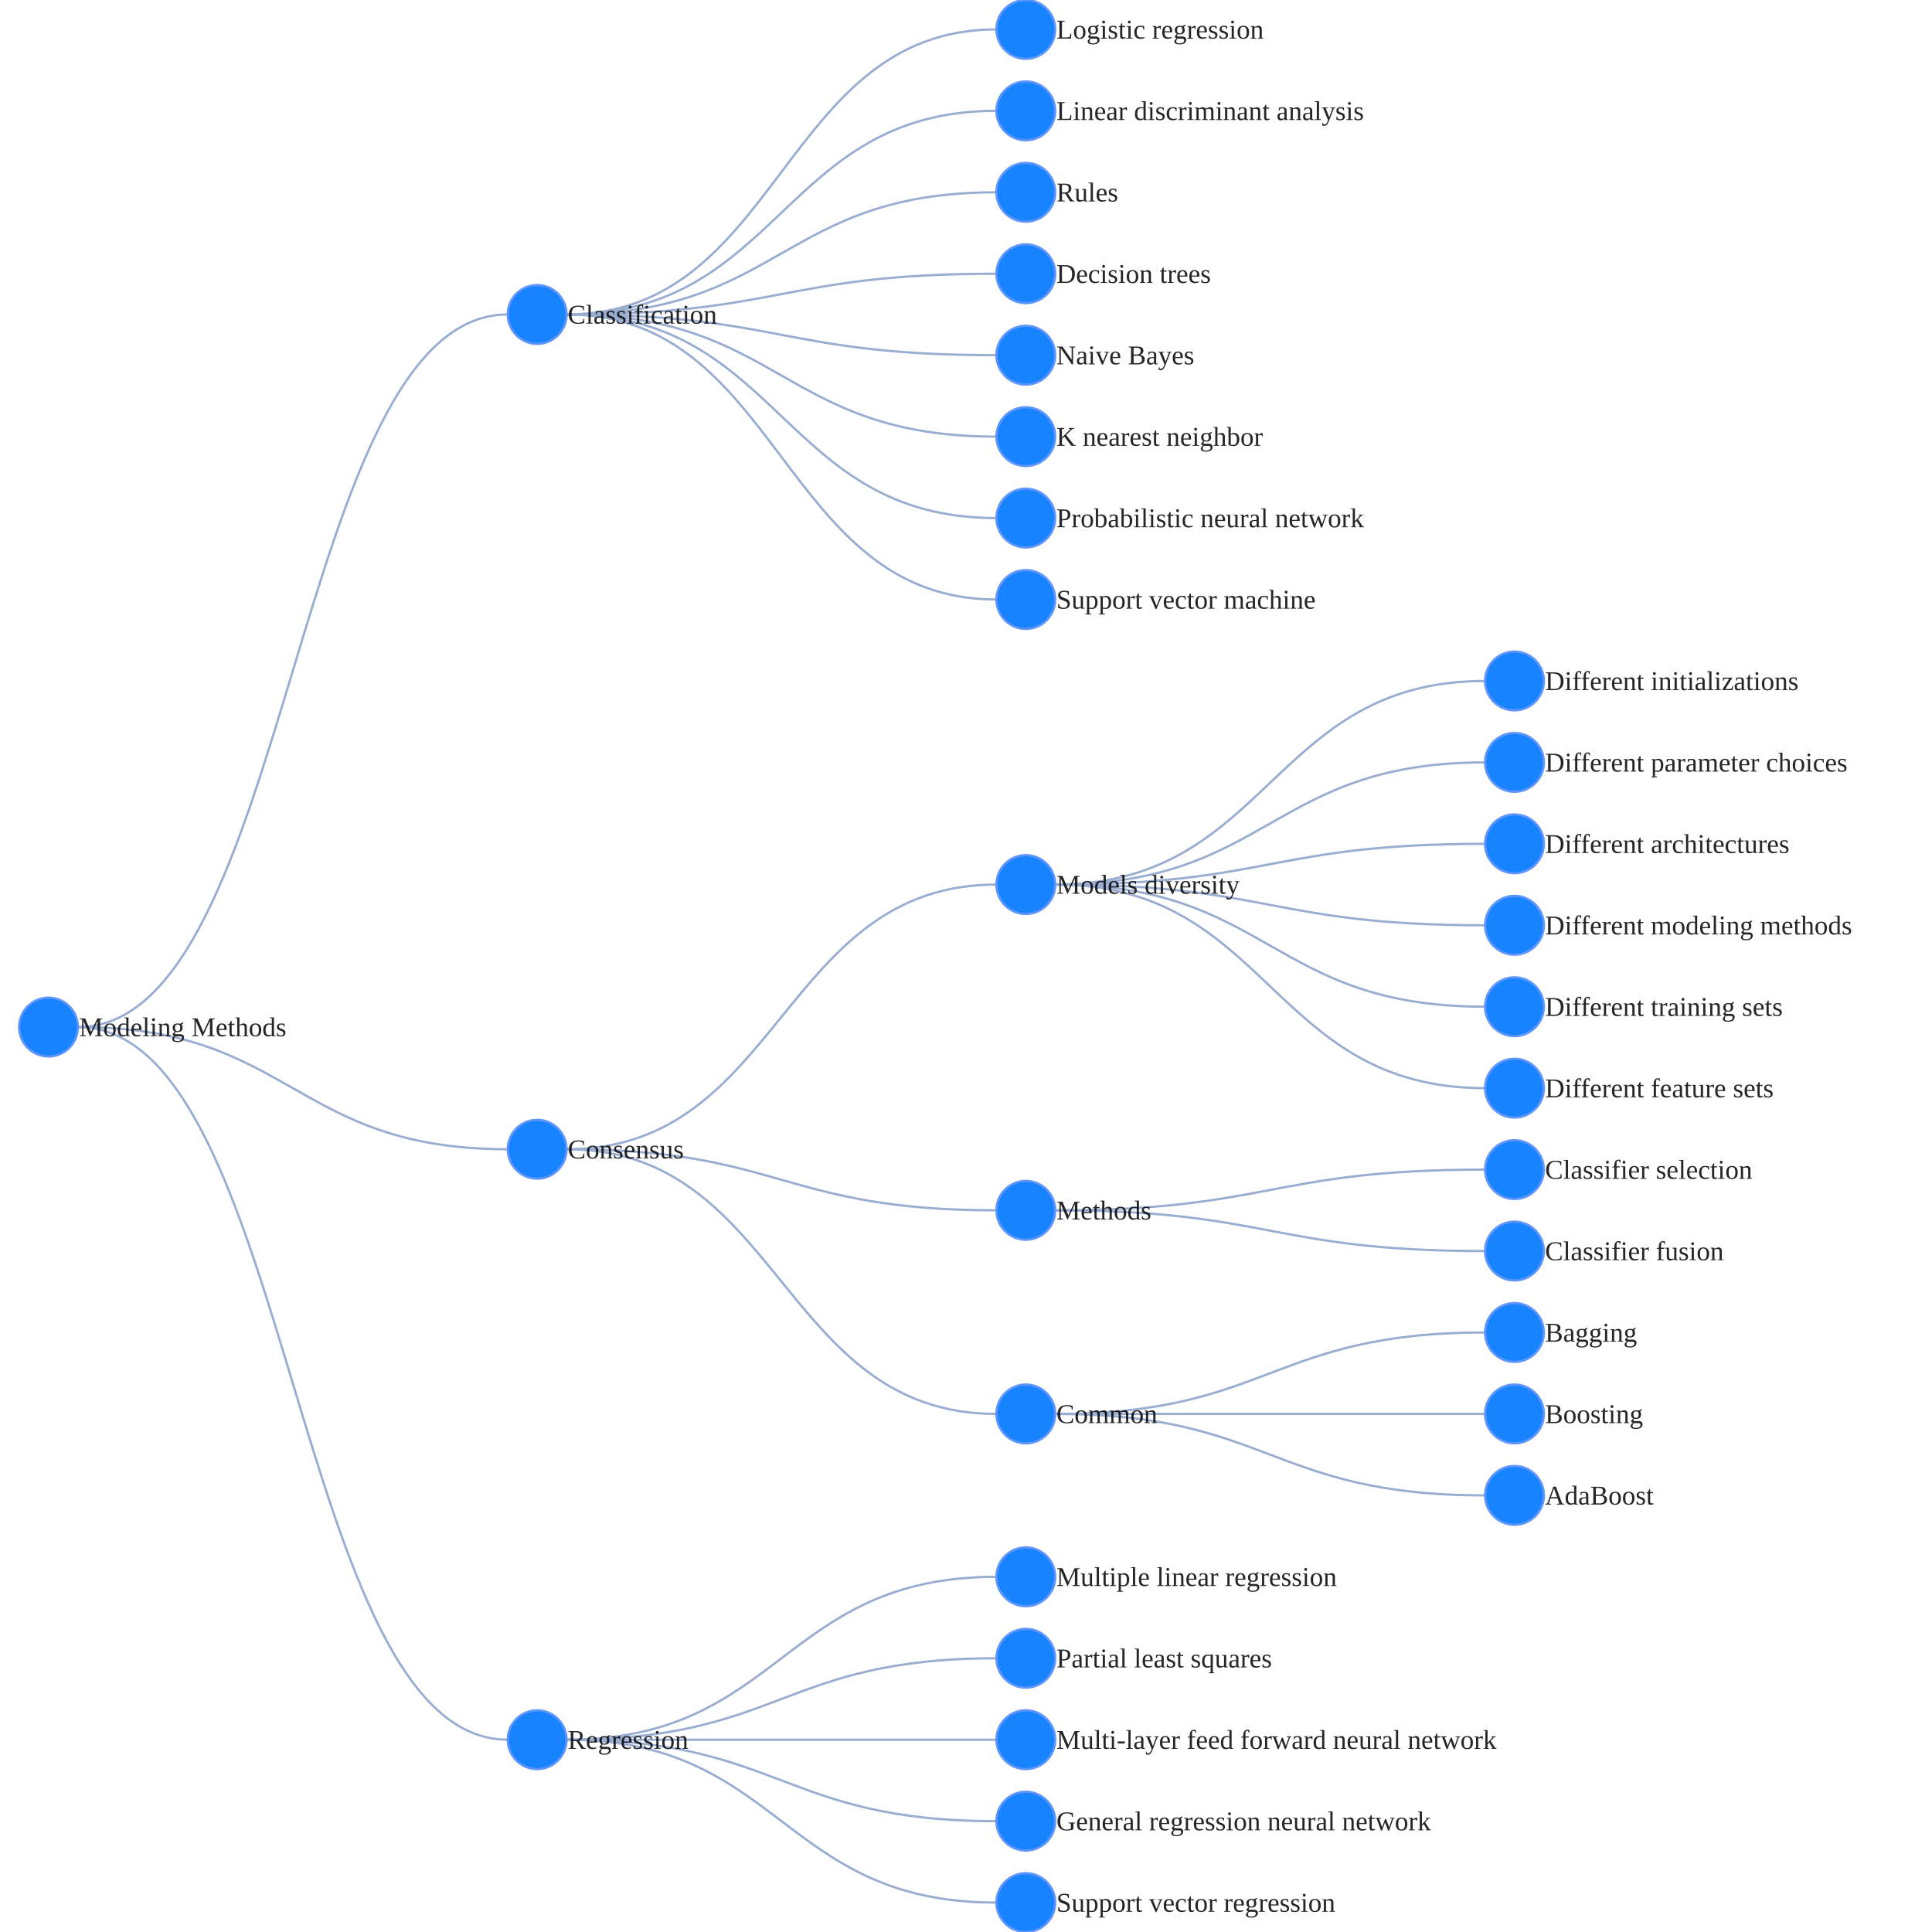
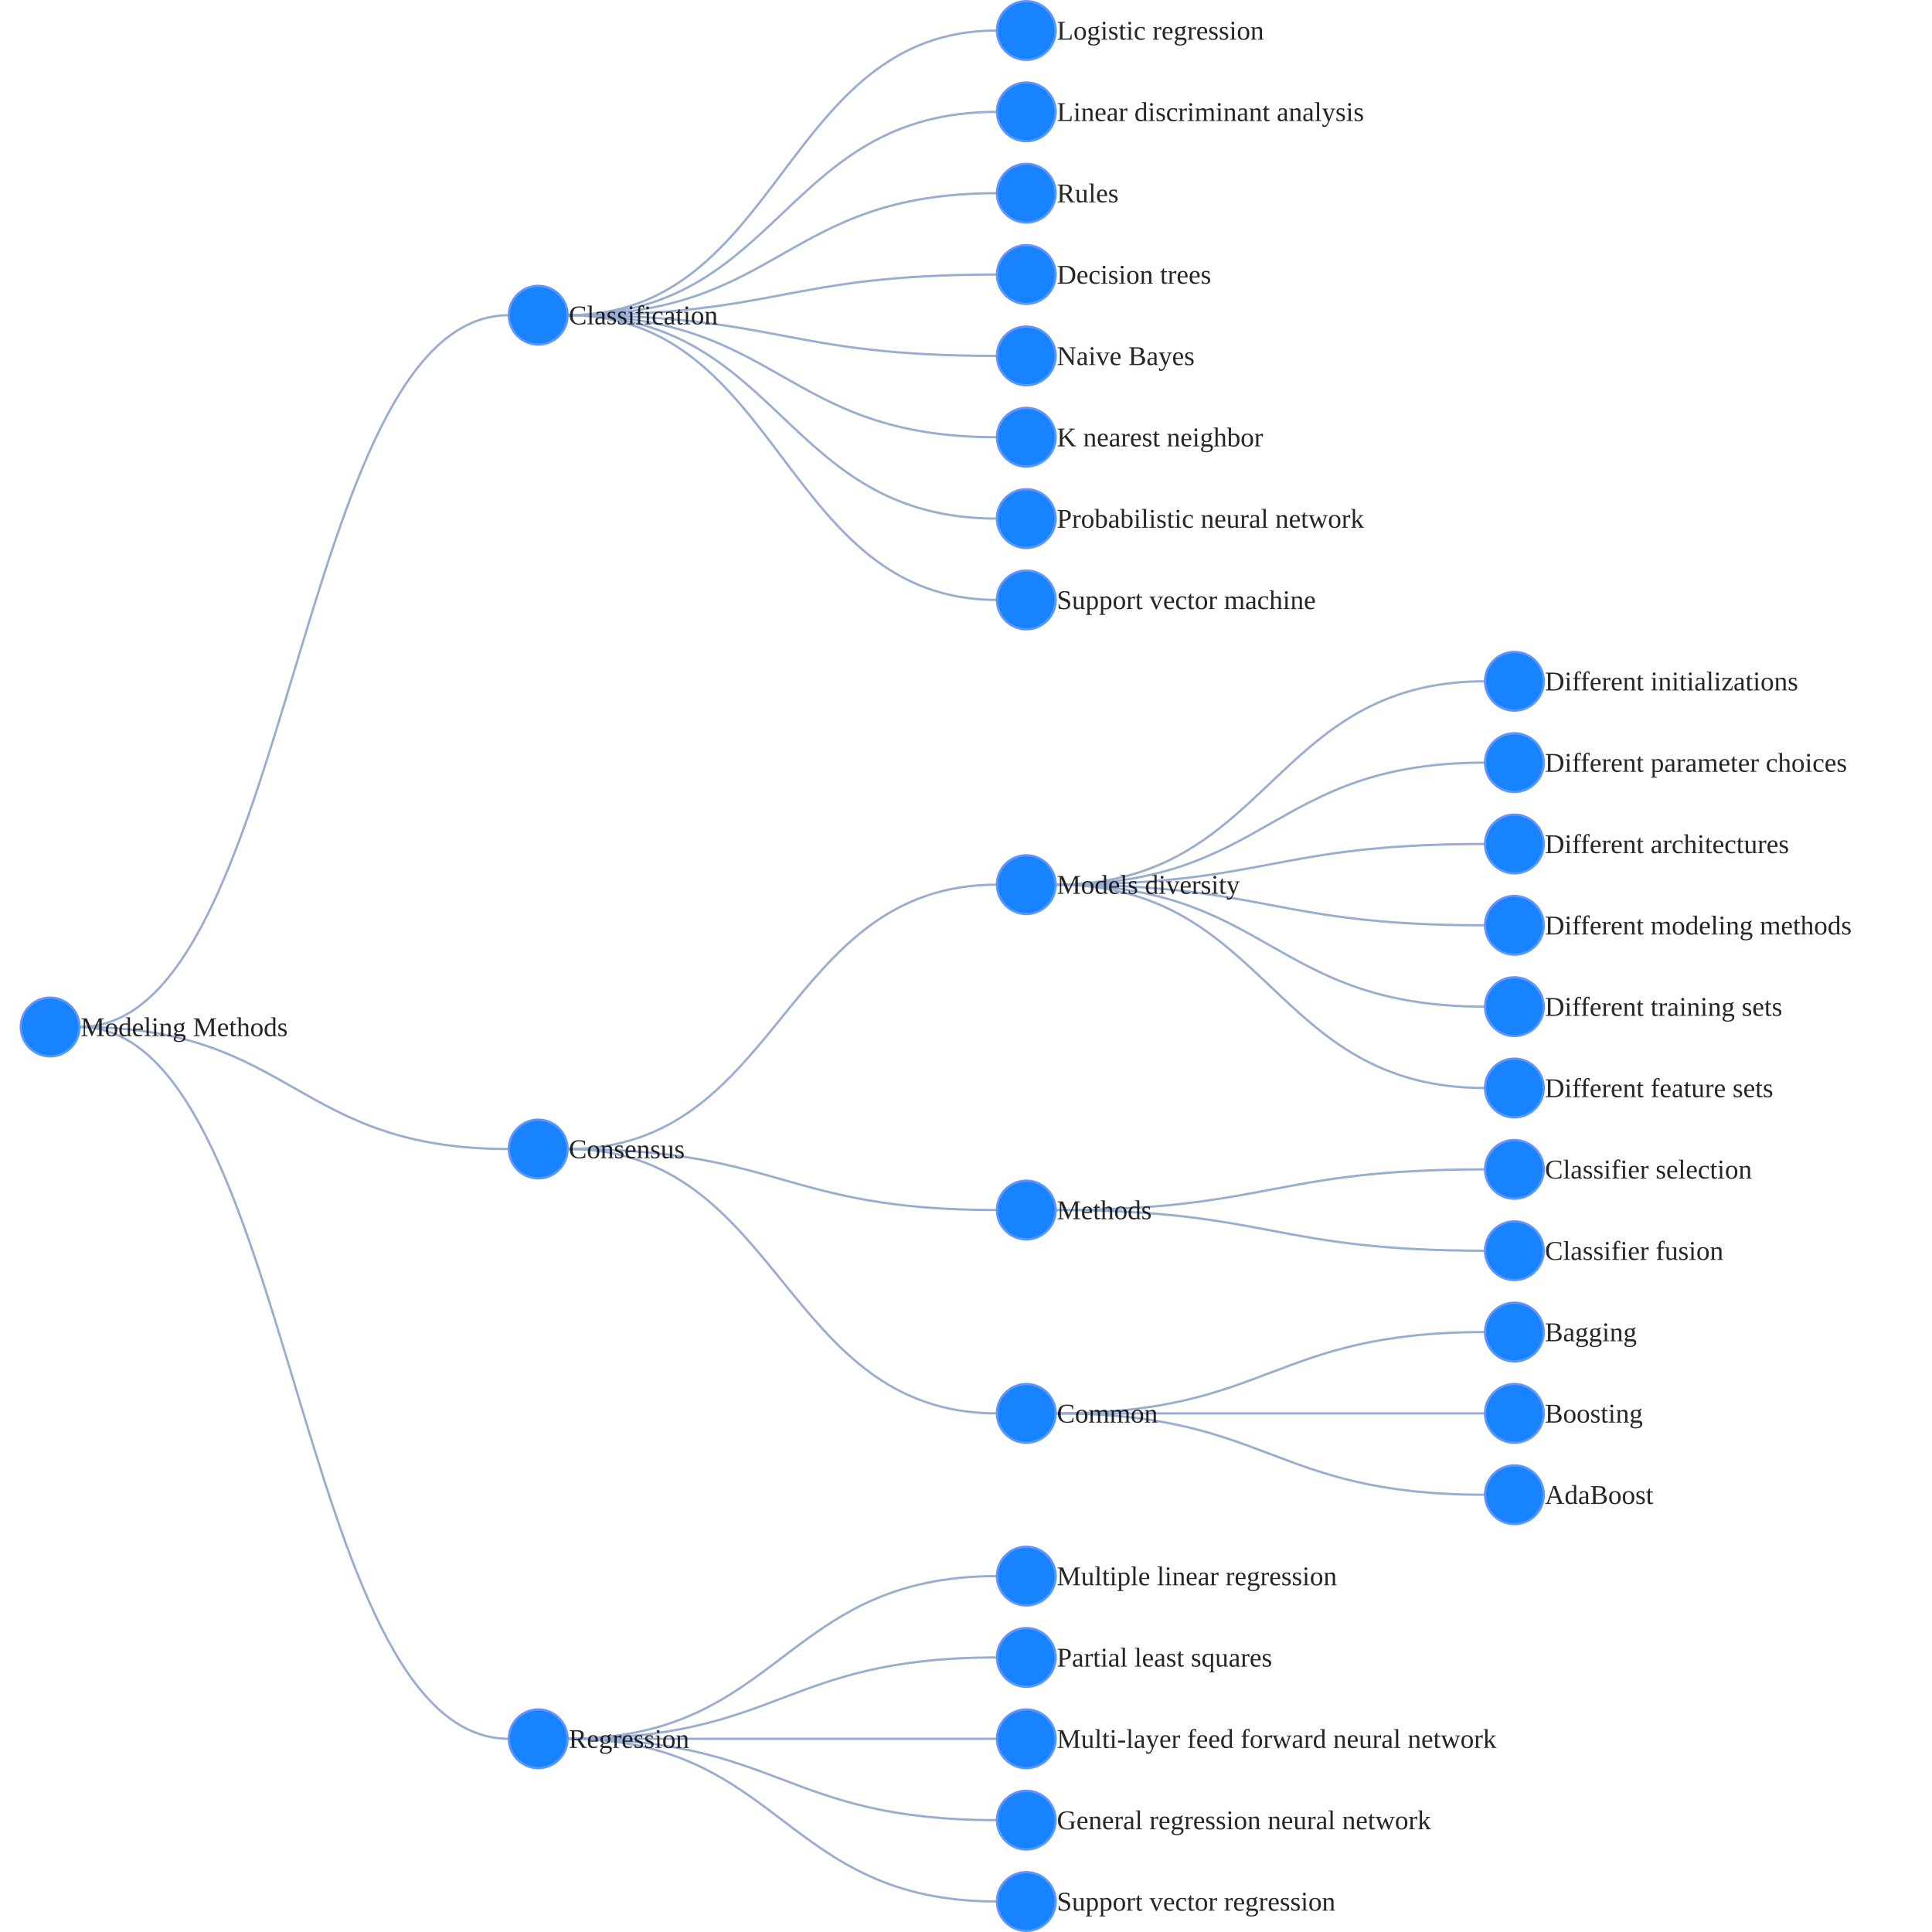
<svg xmlns="http://www.w3.org/2000/svg" width="500" height="500" style="background: transparent; position: absolute; outline: none;" color-interpolation-filters="sRGB" tabindex="1">
  <defs />
-   <g transform="matrix(0.58548,0,0,0.58548,134.3325,282.2014)">
+   <g transform="matrix(0.584795,0,0,0.584795,134.614,282.1637)">
    <g fill="none" transform="matrix(1,0,0,1,0,0)">
      <g fill="none" transform="matrix(1,0,0,1,0,0)" />
      <g fill="none" transform="matrix(1,0,0,1,0,0)">
        <g fill="none" marker-start="false" marker-end="false" transform="matrix(1,0,0,1,0,0)">
          <g fill="none" marker-start="false" marker-end="false" stroke="transparent" stroke-width="3" />
          <g transform="matrix(1,0,0,1,-195,-343)">
            <path fill="none" d="M 0,315 C 95 315,95 0,190 0" stroke-width="1" stroke="rgba(153,173,209,1)" />
            <path fill="none" d="M 0,0 C 0 0,0 0,0 0" stroke-width="3" stroke="transparent" />
          </g>
        </g>
        <g fill="none" marker-start="false" marker-end="false" transform="matrix(1,0,0,1,0,0)">
          <g fill="none" marker-start="false" marker-end="false" stroke="transparent" stroke-width="3" />
          <g transform="matrix(1,0,0,1,-195,-28)">
            <path fill="none" d="M 0,0 C 95 0,95 54,190 54" stroke-width="1" stroke="rgba(153,173,209,1)" />
            <path fill="none" d="M 0,0 C 0 0,0 0,0 0" stroke-width="3" stroke="transparent" />
          </g>
        </g>
        <g fill="none" marker-start="false" marker-end="false" transform="matrix(1,0,0,1,0,0)">
          <g fill="none" marker-start="false" marker-end="false" stroke="transparent" stroke-width="3" />
          <g transform="matrix(1,0,0,1,-195,-28)">
            <path fill="none" d="M 0,0 C 95 0,95 315,190 315" stroke-width="1" stroke="rgba(153,173,209,1)" />
            <path fill="none" d="M 0,0 C 0 0,0 0,0 0" stroke-width="3" stroke="transparent" />
          </g>
        </g>
        <g fill="none" marker-start="false" marker-end="false" transform="matrix(1,0,0,1,0,0)">
          <g fill="none" marker-start="false" marker-end="false" stroke="transparent" stroke-width="3" />
          <g transform="matrix(1,0,0,1,21,-469)">
            <path fill="none" d="M 0,126 C 95 126,95 0,190 0" stroke-width="1" stroke="rgba(153,173,209,1)" />
            <path fill="none" d="M 0,0 C 0 0,0 0,0 0" stroke-width="3" stroke="transparent" />
          </g>
        </g>
        <g fill="none" marker-start="false" marker-end="false" transform="matrix(1,0,0,1,0,0)">
          <g fill="none" marker-start="false" marker-end="false" stroke="transparent" stroke-width="3" />
          <g transform="matrix(1,0,0,1,21,-433)">
            <path fill="none" d="M 0,90 C 95 90,95 0,190 0" stroke-width="1" stroke="rgba(153,173,209,1)" />
            <path fill="none" d="M 0,0 C 0 0,0 0,0 0" stroke-width="3" stroke="transparent" />
          </g>
        </g>
        <g fill="none" marker-start="false" marker-end="false" transform="matrix(1,0,0,1,0,0)">
          <g fill="none" marker-start="false" marker-end="false" stroke="transparent" stroke-width="3" />
          <g transform="matrix(1,0,0,1,21,-397)">
            <path fill="none" d="M 0,54 C 95 54,95 0,190 0" stroke-width="1" stroke="rgba(153,173,209,1)" />
            <path fill="none" d="M 0,0 C 0 0,0 0,0 0" stroke-width="3" stroke="transparent" />
          </g>
        </g>
        <g fill="none" marker-start="false" marker-end="false" transform="matrix(1,0,0,1,0,0)">
          <g fill="none" marker-start="false" marker-end="false" stroke="transparent" stroke-width="3" />
          <g transform="matrix(1,0,0,1,21,-361)">
            <path fill="none" d="M 0,18 C 95 18,95 0,190 0" stroke-width="1" stroke="rgba(153,173,209,1)" />
            <path fill="none" d="M 0,0 C 0 0,0 0,0 0" stroke-width="3" stroke="transparent" />
          </g>
        </g>
        <g fill="none" marker-start="false" marker-end="false" transform="matrix(1,0,0,1,0,0)">
          <g fill="none" marker-start="false" marker-end="false" stroke="transparent" stroke-width="3" />
          <g transform="matrix(1,0,0,1,21,-343)">
            <path fill="none" d="M 0,0 C 95 0,95 18,190 18" stroke-width="1" stroke="rgba(153,173,209,1)" />
            <path fill="none" d="M 0,0 C 0 0,0 0,0 0" stroke-width="3" stroke="transparent" />
          </g>
        </g>
        <g fill="none" marker-start="false" marker-end="false" transform="matrix(1,0,0,1,0,0)">
          <g fill="none" marker-start="false" marker-end="false" stroke="transparent" stroke-width="3" />
          <g transform="matrix(1,0,0,1,21,-343)">
            <path fill="none" d="M 0,0 C 95 0,95 54,190 54" stroke-width="1" stroke="rgba(153,173,209,1)" />
            <path fill="none" d="M 0,0 C 0 0,0 0,0 0" stroke-width="3" stroke="transparent" />
          </g>
        </g>
        <g fill="none" marker-start="false" marker-end="false" transform="matrix(1,0,0,1,0,0)">
          <g fill="none" marker-start="false" marker-end="false" stroke="transparent" stroke-width="3" />
          <g transform="matrix(1,0,0,1,21,-343)">
            <path fill="none" d="M 0,0 C 95 0,95 90,190 90" stroke-width="1" stroke="rgba(153,173,209,1)" />
            <path fill="none" d="M 0,0 C 0 0,0 0,0 0" stroke-width="3" stroke="transparent" />
          </g>
        </g>
        <g fill="none" marker-start="false" marker-end="false" transform="matrix(1,0,0,1,0,0)">
          <g fill="none" marker-start="false" marker-end="false" stroke="transparent" stroke-width="3" />
          <g transform="matrix(1,0,0,1,21,-343)">
            <path fill="none" d="M 0,0 C 95 0,95 126,190 126" stroke-width="1" stroke="rgba(153,173,209,1)" />
            <path fill="none" d="M 0,0 C 0 0,0 0,0 0" stroke-width="3" stroke="transparent" />
          </g>
        </g>
        <g fill="none" marker-start="false" marker-end="false" transform="matrix(1,0,0,1,0,0)">
          <g fill="none" marker-start="false" marker-end="false" stroke="transparent" stroke-width="3" />
          <g transform="matrix(1,0,0,1,21,-91)">
            <path fill="none" d="M 0,117 C 95 117,95 0,190 0" stroke-width="1" stroke="rgba(153,173,209,1)" />
            <path fill="none" d="M 0,0 C 0 0,0 0,0 0" stroke-width="3" stroke="transparent" />
          </g>
        </g>
        <g fill="none" marker-start="false" marker-end="false" transform="matrix(1,0,0,1,0,0)">
          <g fill="none" marker-start="false" marker-end="false" stroke="transparent" stroke-width="3" />
          <g transform="matrix(1,0,0,1,21,26)">
            <path fill="none" d="M 0,0 C 95 0,95 27,190 27" stroke-width="1" stroke="rgba(153,173,209,1)" />
            <path fill="none" d="M 0,0 C 0 0,0 0,0 0" stroke-width="3" stroke="transparent" />
          </g>
        </g>
        <g fill="none" marker-start="false" marker-end="false" transform="matrix(1,0,0,1,0,0)">
          <g fill="none" marker-start="false" marker-end="false" stroke="transparent" stroke-width="3" />
          <g transform="matrix(1,0,0,1,21,26)">
            <path fill="none" d="M 0,0 C 95 0,95 117,190 117" stroke-width="1" stroke="rgba(153,173,209,1)" />
            <path fill="none" d="M 0,0 C 0 0,0 0,0 0" stroke-width="3" stroke="transparent" />
          </g>
        </g>
        <g fill="none" marker-start="false" marker-end="false" transform="matrix(1,0,0,1,0,0)">
          <g fill="none" marker-start="false" marker-end="false" stroke="transparent" stroke-width="3" />
          <g transform="matrix(1,0,0,1,237,-181)">
            <path fill="none" d="M 0,90 C 95 90,95 0,190 0" stroke-width="1" stroke="rgba(153,173,209,1)" />
            <path fill="none" d="M 0,0 C 0 0,0 0,0 0" stroke-width="3" stroke="transparent" />
          </g>
        </g>
        <g fill="none" marker-start="false" marker-end="false" transform="matrix(1,0,0,1,0,0)">
          <g fill="none" marker-start="false" marker-end="false" stroke="transparent" stroke-width="3" />
          <g transform="matrix(1,0,0,1,237,-145)">
            <path fill="none" d="M 0,54 C 95 54,95 0,190 0" stroke-width="1" stroke="rgba(153,173,209,1)" />
            <path fill="none" d="M 0,0 C 0 0,0 0,0 0" stroke-width="3" stroke="transparent" />
          </g>
        </g>
        <g fill="none" marker-start="false" marker-end="false" transform="matrix(1,0,0,1,0,0)">
          <g fill="none" marker-start="false" marker-end="false" stroke="transparent" stroke-width="3" />
          <g transform="matrix(1,0,0,1,237,-109)">
            <path fill="none" d="M 0,18 C 95 18,95 0,190 0" stroke-width="1" stroke="rgba(153,173,209,1)" />
            <path fill="none" d="M 0,0 C 0 0,0 0,0 0" stroke-width="3" stroke="transparent" />
          </g>
        </g>
        <g fill="none" marker-start="false" marker-end="false" transform="matrix(1,0,0,1,0,0)">
          <g fill="none" marker-start="false" marker-end="false" stroke="transparent" stroke-width="3" />
          <g transform="matrix(1,0,0,1,237,-91)">
            <path fill="none" d="M 0,0 C 95 0,95 18,190 18" stroke-width="1" stroke="rgba(153,173,209,1)" />
            <path fill="none" d="M 0,0 C 0 0,0 0,0 0" stroke-width="3" stroke="transparent" />
          </g>
        </g>
        <g fill="none" marker-start="false" marker-end="false" transform="matrix(1,0,0,1,0,0)">
          <g fill="none" marker-start="false" marker-end="false" stroke="transparent" stroke-width="3" />
          <g transform="matrix(1,0,0,1,237,-91)">
            <path fill="none" d="M 0,0 C 95 0,95 54,190 54" stroke-width="1" stroke="rgba(153,173,209,1)" />
            <path fill="none" d="M 0,0 C 0 0,0 0,0 0" stroke-width="3" stroke="transparent" />
          </g>
        </g>
        <g fill="none" marker-start="false" marker-end="false" transform="matrix(1,0,0,1,0,0)">
          <g fill="none" marker-start="false" marker-end="false" stroke="transparent" stroke-width="3" />
          <g transform="matrix(1,0,0,1,237,-91)">
            <path fill="none" d="M 0,0 C 95 0,95 90,190 90" stroke-width="1" stroke="rgba(153,173,209,1)" />
            <path fill="none" d="M 0,0 C 0 0,0 0,0 0" stroke-width="3" stroke="transparent" />
          </g>
        </g>
        <g fill="none" marker-start="false" marker-end="false" transform="matrix(1,0,0,1,0,0)">
          <g fill="none" marker-start="false" marker-end="false" stroke="transparent" stroke-width="3" />
          <g transform="matrix(1,0,0,1,237,35)">
            <path fill="none" d="M 0,18 C 95 18,95 0,190 0" stroke-width="1" stroke="rgba(153,173,209,1)" />
            <path fill="none" d="M 0,0 C 0 0,0 0,0 0" stroke-width="3" stroke="transparent" />
          </g>
        </g>
        <g fill="none" marker-start="false" marker-end="false" transform="matrix(1,0,0,1,0,0)">
          <g fill="none" marker-start="false" marker-end="false" stroke="transparent" stroke-width="3" />
          <g transform="matrix(1,0,0,1,237,53)">
            <path fill="none" d="M 0,0 C 95 0,95 18,190 18" stroke-width="1" stroke="rgba(153,173,209,1)" />
            <path fill="none" d="M 0,0 C 0 0,0 0,0 0" stroke-width="3" stroke="transparent" />
          </g>
        </g>
        <g fill="none" marker-start="false" marker-end="false" transform="matrix(1,0,0,1,0,0)">
          <g fill="none" marker-start="false" marker-end="false" stroke="transparent" stroke-width="3" />
          <g transform="matrix(1,0,0,1,237,107)">
            <path fill="none" d="M 0,36 C 95 36,95 0,190 0" stroke-width="1" stroke="rgba(153,173,209,1)" />
            <path fill="none" d="M 0,0 C 0 0,0 0,0 0" stroke-width="3" stroke="transparent" />
          </g>
        </g>
        <g fill="none" marker-start="false" marker-end="false" transform="matrix(1,0,0,1,0,0)">
          <g fill="none" marker-start="false" marker-end="false" stroke="transparent" stroke-width="3" />
          <g transform="matrix(1,0,0,1,237,143)">
            <path fill="none" d="M 0,0 C 95 0,95 0,190 0" stroke-width="1" stroke="rgba(153,173,209,1)" />
            <path fill="none" d="M 0,0 C 0 0,0 0,0 0" stroke-width="3" stroke="transparent" />
          </g>
        </g>
        <g fill="none" marker-start="false" marker-end="false" transform="matrix(1,0,0,1,0,0)">
          <g fill="none" marker-start="false" marker-end="false" stroke="transparent" stroke-width="3" />
          <g transform="matrix(1,0,0,1,237,143)">
            <path fill="none" d="M 0,0 C 95 0,95 36,190 36" stroke-width="1" stroke="rgba(153,173,209,1)" />
            <path fill="none" d="M 0,0 C 0 0,0 0,0 0" stroke-width="3" stroke="transparent" />
          </g>
        </g>
        <g fill="none" marker-start="false" marker-end="false" transform="matrix(1,0,0,1,0,0)">
          <g fill="none" marker-start="false" marker-end="false" stroke="transparent" stroke-width="3" />
          <g transform="matrix(1,0,0,1,21,215)">
            <path fill="none" d="M 0,72 C 95 72,95 0,190 0" stroke-width="1" stroke="rgba(153,173,209,1)" />
            <path fill="none" d="M 0,0 C 0 0,0 0,0 0" stroke-width="3" stroke="transparent" />
          </g>
        </g>
        <g fill="none" marker-start="false" marker-end="false" transform="matrix(1,0,0,1,0,0)">
          <g fill="none" marker-start="false" marker-end="false" stroke="transparent" stroke-width="3" />
          <g transform="matrix(1,0,0,1,21,251)">
            <path fill="none" d="M 0,36 C 95 36,95 0,190 0" stroke-width="1" stroke="rgba(153,173,209,1)" />
            <path fill="none" d="M 0,0 C 0 0,0 0,0 0" stroke-width="3" stroke="transparent" />
          </g>
        </g>
        <g fill="none" marker-start="false" marker-end="false" transform="matrix(1,0,0,1,0,0)">
          <g fill="none" marker-start="false" marker-end="false" stroke="transparent" stroke-width="3" />
          <g transform="matrix(1,0,0,1,21,287)">
            <path fill="none" d="M 0,0 C 95 0,95 0,190 0" stroke-width="1" stroke="rgba(153,173,209,1)" />
            <path fill="none" d="M 0,0 C 0 0,0 0,0 0" stroke-width="3" stroke="transparent" />
          </g>
        </g>
        <g fill="none" marker-start="false" marker-end="false" transform="matrix(1,0,0,1,0,0)">
          <g fill="none" marker-start="false" marker-end="false" stroke="transparent" stroke-width="3" />
          <g transform="matrix(1,0,0,1,21,287)">
            <path fill="none" d="M 0,0 C 95 0,95 36,190 36" stroke-width="1" stroke="rgba(153,173,209,1)" />
            <path fill="none" d="M 0,0 C 0 0,0 0,0 0" stroke-width="3" stroke="transparent" />
          </g>
        </g>
        <g fill="none" marker-start="false" marker-end="false" transform="matrix(1,0,0,1,0,0)">
          <g fill="none" marker-start="false" marker-end="false" stroke="transparent" stroke-width="3" />
          <g transform="matrix(1,0,0,1,21,287)">
            <path fill="none" d="M 0,0 C 95 0,95 72,190 72" stroke-width="1" stroke="rgba(153,173,209,1)" />
            <path fill="none" d="M 0,0 C 0 0,0 0,0 0" stroke-width="3" stroke="transparent" />
          </g>
        </g>
      </g>
      <g fill="none" transform="matrix(1,0,0,1,0,0)">
        <g fill="none" transform="matrix(1,0,0,1,-208,-28)">
          <g transform="matrix(1,0,0,1,0,0)">
            <circle fill="rgba(23,131,255,1)" transform="translate(-13,-13)" cx="13" cy="13" stroke-width="1" stroke="rgba(95,149,255,1)" r="13" />
          </g>
          <g fill="none" transform="matrix(1,0,0,1,13,0)">
            <g transform="matrix(1,0,0,1,0,0)">
              <text fill="rgba(0,0,0,0.851)" dominant-baseline="central" paint-order="stroke" dx="0.5" font-size="12" text-anchor="left" font-weight="400">
                Modeling Methods
              </text>
            </g>
          </g>
        </g>
        <g fill="none" transform="matrix(1,0,0,1,8,-343)">
          <g transform="matrix(1,0,0,1,0,0)">
            <circle fill="rgba(23,131,255,1)" transform="translate(-13,-13)" cx="13" cy="13" stroke-width="1" stroke="rgba(95,149,255,1)" r="13" />
          </g>
          <g fill="none" transform="matrix(1,0,0,1,13,0)">
            <g transform="matrix(1,0,0,1,0,0)">
              <text fill="rgba(0,0,0,0.851)" dominant-baseline="central" paint-order="stroke" dx="0.5" font-size="12" text-anchor="left" font-weight="400">
                Classification
              </text>
            </g>
          </g>
        </g>
        <g fill="none" transform="matrix(1,0,0,1,224,-469)">
          <g transform="matrix(1,0,0,1,0,0)">
            <circle fill="rgba(23,131,255,1)" transform="translate(-13,-13)" cx="13" cy="13" stroke-width="1" stroke="rgba(95,149,255,1)" r="13" />
          </g>
          <g fill="none" transform="matrix(1,0,0,1,13,0)">
            <g transform="matrix(1,0,0,1,0,0)">
              <text fill="rgba(0,0,0,0.851)" dominant-baseline="central" paint-order="stroke" dx="0.5" font-size="12" text-anchor="left" font-weight="400">
                Logistic regression
              </text>
            </g>
          </g>
        </g>
        <g fill="none" transform="matrix(1,0,0,1,224,-433)">
          <g transform="matrix(1,0,0,1,0,0)">
            <circle fill="rgba(23,131,255,1)" transform="translate(-13,-13)" cx="13" cy="13" stroke-width="1" stroke="rgba(95,149,255,1)" r="13" />
          </g>
          <g fill="none" transform="matrix(1,0,0,1,13,0)">
            <g transform="matrix(1,0,0,1,0,0)">
              <text fill="rgba(0,0,0,0.851)" dominant-baseline="central" paint-order="stroke" dx="0.5" font-size="12" text-anchor="left" font-weight="400">
                Linear discriminant analysis
              </text>
            </g>
          </g>
        </g>
        <g fill="none" transform="matrix(1,0,0,1,224,-397)">
          <g transform="matrix(1,0,0,1,0,0)">
            <circle fill="rgba(23,131,255,1)" transform="translate(-13,-13)" cx="13" cy="13" stroke-width="1" stroke="rgba(95,149,255,1)" r="13" />
          </g>
          <g fill="none" transform="matrix(1,0,0,1,13,0)">
            <g transform="matrix(1,0,0,1,0,0)">
              <text fill="rgba(0,0,0,0.851)" dominant-baseline="central" paint-order="stroke" dx="0.5" font-size="12" text-anchor="left" font-weight="400">
                Rules
              </text>
            </g>
          </g>
        </g>
        <g fill="none" transform="matrix(1,0,0,1,224,-361)">
          <g transform="matrix(1,0,0,1,0,0)">
            <circle fill="rgba(23,131,255,1)" transform="translate(-13,-13)" cx="13" cy="13" stroke-width="1" stroke="rgba(95,149,255,1)" r="13" />
          </g>
          <g fill="none" transform="matrix(1,0,0,1,13,0)">
            <g transform="matrix(1,0,0,1,0,0)">
              <text fill="rgba(0,0,0,0.851)" dominant-baseline="central" paint-order="stroke" dx="0.5" font-size="12" text-anchor="left" font-weight="400">
                Decision trees
              </text>
            </g>
          </g>
        </g>
        <g fill="none" transform="matrix(1,0,0,1,224,-325)">
          <g transform="matrix(1,0,0,1,0,0)">
            <circle fill="rgba(23,131,255,1)" transform="translate(-13,-13)" cx="13" cy="13" stroke-width="1" stroke="rgba(95,149,255,1)" r="13" />
          </g>
          <g fill="none" transform="matrix(1,0,0,1,13,0)">
            <g transform="matrix(1,0,0,1,0,0)">
              <text fill="rgba(0,0,0,0.851)" dominant-baseline="central" paint-order="stroke" dx="0.5" font-size="12" text-anchor="left" font-weight="400">
                Naive Bayes
              </text>
            </g>
          </g>
        </g>
        <g fill="none" transform="matrix(1,0,0,1,224,-289)">
          <g transform="matrix(1,0,0,1,0,0)">
            <circle fill="rgba(23,131,255,1)" transform="translate(-13,-13)" cx="13" cy="13" stroke-width="1" stroke="rgba(95,149,255,1)" r="13" />
          </g>
          <g fill="none" transform="matrix(1,0,0,1,13,0)">
            <g transform="matrix(1,0,0,1,0,0)">
              <text fill="rgba(0,0,0,0.851)" dominant-baseline="central" paint-order="stroke" dx="0.5" font-size="12" text-anchor="left" font-weight="400">
                K nearest neighbor
              </text>
            </g>
          </g>
        </g>
        <g fill="none" transform="matrix(1,0,0,1,224,-253)">
          <g transform="matrix(1,0,0,1,0,0)">
            <circle fill="rgba(23,131,255,1)" transform="translate(-13,-13)" cx="13" cy="13" stroke-width="1" stroke="rgba(95,149,255,1)" r="13" />
          </g>
          <g fill="none" transform="matrix(1,0,0,1,13,0)">
            <g transform="matrix(1,0,0,1,0,0)">
              <text fill="rgba(0,0,0,0.851)" dominant-baseline="central" paint-order="stroke" dx="0.5" font-size="12" text-anchor="left" font-weight="400">
                Probabilistic neural network
              </text>
            </g>
          </g>
        </g>
        <g fill="none" transform="matrix(1,0,0,1,224,-217)">
          <g transform="matrix(1,0,0,1,0,0)">
            <circle fill="rgba(23,131,255,1)" transform="translate(-13,-13)" cx="13" cy="13" stroke-width="1" stroke="rgba(95,149,255,1)" r="13" />
          </g>
          <g fill="none" transform="matrix(1,0,0,1,13,0)">
            <g transform="matrix(1,0,0,1,0,0)">
              <text fill="rgba(0,0,0,0.851)" dominant-baseline="central" paint-order="stroke" dx="0.5" font-size="12" text-anchor="left" font-weight="400">
                Support vector machine
              </text>
            </g>
          </g>
        </g>
        <g fill="none" transform="matrix(1,0,0,1,8,26)">
          <g transform="matrix(1,0,0,1,0,0)">
            <circle fill="rgba(23,131,255,1)" transform="translate(-13,-13)" cx="13" cy="13" stroke-width="1" stroke="rgba(95,149,255,1)" r="13" />
          </g>
          <g fill="none" transform="matrix(1,0,0,1,13,0)">
            <g transform="matrix(1,0,0,1,0,0)">
              <text fill="rgba(0,0,0,0.851)" dominant-baseline="central" paint-order="stroke" dx="0.5" font-size="12" text-anchor="left" font-weight="400">
                Consensus
              </text>
            </g>
          </g>
        </g>
        <g fill="none" transform="matrix(1,0,0,1,224,-91)">
          <g transform="matrix(1,0,0,1,0,0)">
            <circle fill="rgba(23,131,255,1)" transform="translate(-13,-13)" cx="13" cy="13" stroke-width="1" stroke="rgba(95,149,255,1)" r="13" />
          </g>
          <g fill="none" transform="matrix(1,0,0,1,13,0)">
            <g transform="matrix(1,0,0,1,0,0)">
              <text fill="rgba(0,0,0,0.851)" dominant-baseline="central" paint-order="stroke" dx="0.5" font-size="12" text-anchor="left" font-weight="400">
                Models diversity
              </text>
            </g>
          </g>
        </g>
        <g fill="none" transform="matrix(1,0,0,1,440,-181)">
          <g transform="matrix(1,0,0,1,0,0)">
            <circle fill="rgba(23,131,255,1)" transform="translate(-13,-13)" cx="13" cy="13" stroke-width="1" stroke="rgba(95,149,255,1)" r="13" />
          </g>
          <g fill="none" transform="matrix(1,0,0,1,13,0)">
            <g transform="matrix(1,0,0,1,0,0)">
              <text fill="rgba(0,0,0,0.851)" dominant-baseline="central" paint-order="stroke" dx="0.5" font-size="12" text-anchor="left" font-weight="400">
                Different initializations
              </text>
            </g>
          </g>
        </g>
        <g fill="none" transform="matrix(1,0,0,1,440,-145)">
          <g transform="matrix(1,0,0,1,0,0)">
            <circle fill="rgba(23,131,255,1)" transform="translate(-13,-13)" cx="13" cy="13" stroke-width="1" stroke="rgba(95,149,255,1)" r="13" />
          </g>
          <g fill="none" transform="matrix(1,0,0,1,13,0)">
            <g transform="matrix(1,0,0,1,0,0)">
              <text fill="rgba(0,0,0,0.851)" dominant-baseline="central" paint-order="stroke" dx="0.5" font-size="12" text-anchor="left" font-weight="400">
                Different parameter choices
              </text>
            </g>
          </g>
        </g>
        <g fill="none" transform="matrix(1,0,0,1,440,-109)">
          <g transform="matrix(1,0,0,1,0,0)">
            <circle fill="rgba(23,131,255,1)" transform="translate(-13,-13)" cx="13" cy="13" stroke-width="1" stroke="rgba(95,149,255,1)" r="13" />
          </g>
          <g fill="none" transform="matrix(1,0,0,1,13,0)">
            <g transform="matrix(1,0,0,1,0,0)">
              <text fill="rgba(0,0,0,0.851)" dominant-baseline="central" paint-order="stroke" dx="0.5" font-size="12" text-anchor="left" font-weight="400">
                Different architectures
              </text>
            </g>
          </g>
        </g>
        <g fill="none" transform="matrix(1,0,0,1,440,-73)">
          <g transform="matrix(1,0,0,1,0,0)">
            <circle fill="rgba(23,131,255,1)" transform="translate(-13,-13)" cx="13" cy="13" stroke-width="1" stroke="rgba(95,149,255,1)" r="13" />
          </g>
          <g fill="none" transform="matrix(1,0,0,1,13,0)">
            <g transform="matrix(1,0,0,1,0,0)">
              <text fill="rgba(0,0,0,0.851)" dominant-baseline="central" paint-order="stroke" dx="0.5" font-size="12" text-anchor="left" font-weight="400">
                Different modeling methods
              </text>
            </g>
          </g>
        </g>
        <g fill="none" transform="matrix(1,0,0,1,440,-37)">
          <g transform="matrix(1,0,0,1,0,0)">
            <circle fill="rgba(23,131,255,1)" transform="translate(-13,-13)" cx="13" cy="13" stroke-width="1" stroke="rgba(95,149,255,1)" r="13" />
          </g>
          <g fill="none" transform="matrix(1,0,0,1,13,0)">
            <g transform="matrix(1,0,0,1,0,0)">
              <text fill="rgba(0,0,0,0.851)" dominant-baseline="central" paint-order="stroke" dx="0.5" font-size="12" text-anchor="left" font-weight="400">
                Different training sets
              </text>
            </g>
          </g>
        </g>
        <g fill="none" transform="matrix(1,0,0,1,440,-1)">
          <g transform="matrix(1,0,0,1,0,0)">
            <circle fill="rgba(23,131,255,1)" transform="translate(-13,-13)" cx="13" cy="13" stroke-width="1" stroke="rgba(95,149,255,1)" r="13" />
          </g>
          <g fill="none" transform="matrix(1,0,0,1,13,0)">
            <g transform="matrix(1,0,0,1,0,0)">
              <text fill="rgba(0,0,0,0.851)" dominant-baseline="central" paint-order="stroke" dx="0.5" font-size="12" text-anchor="left" font-weight="400">
                Different feature sets
              </text>
            </g>
          </g>
        </g>
        <g fill="none" transform="matrix(1,0,0,1,224,53)">
          <g transform="matrix(1,0,0,1,0,0)">
            <circle fill="rgba(23,131,255,1)" transform="translate(-13,-13)" cx="13" cy="13" stroke-width="1" stroke="rgba(95,149,255,1)" r="13" />
          </g>
          <g fill="none" transform="matrix(1,0,0,1,13,0)">
            <g transform="matrix(1,0,0,1,0,0)">
              <text fill="rgba(0,0,0,0.851)" dominant-baseline="central" paint-order="stroke" dx="0.5" font-size="12" text-anchor="left" font-weight="400">
                Methods
              </text>
            </g>
          </g>
        </g>
        <g fill="none" transform="matrix(1,0,0,1,440,35)">
          <g transform="matrix(1,0,0,1,0,0)">
            <circle fill="rgba(23,131,255,1)" transform="translate(-13,-13)" cx="13" cy="13" stroke-width="1" stroke="rgba(95,149,255,1)" r="13" />
          </g>
          <g fill="none" transform="matrix(1,0,0,1,13,0)">
            <g transform="matrix(1,0,0,1,0,0)">
              <text fill="rgba(0,0,0,0.851)" dominant-baseline="central" paint-order="stroke" dx="0.5" font-size="12" text-anchor="left" font-weight="400">
                Classifier selection
              </text>
            </g>
          </g>
        </g>
        <g fill="none" transform="matrix(1,0,0,1,440,71)">
          <g transform="matrix(1,0,0,1,0,0)">
            <circle fill="rgba(23,131,255,1)" transform="translate(-13,-13)" cx="13" cy="13" stroke-width="1" stroke="rgba(95,149,255,1)" r="13" />
          </g>
          <g fill="none" transform="matrix(1,0,0,1,13,0)">
            <g transform="matrix(1,0,0,1,0,0)">
              <text fill="rgba(0,0,0,0.851)" dominant-baseline="central" paint-order="stroke" dx="0.5" font-size="12" text-anchor="left" font-weight="400">
                Classifier fusion
              </text>
            </g>
          </g>
        </g>
        <g fill="none" transform="matrix(1,0,0,1,224,143)">
          <g transform="matrix(1,0,0,1,0,0)">
            <circle fill="rgba(23,131,255,1)" transform="translate(-13,-13)" cx="13" cy="13" stroke-width="1" stroke="rgba(95,149,255,1)" r="13" />
          </g>
          <g fill="none" transform="matrix(1,0,0,1,13,0)">
            <g transform="matrix(1,0,0,1,0,0)">
              <text fill="rgba(0,0,0,0.851)" dominant-baseline="central" paint-order="stroke" dx="0.5" font-size="12" text-anchor="left" font-weight="400">
                Common
              </text>
            </g>
          </g>
        </g>
        <g fill="none" transform="matrix(1,0,0,1,440,107)">
          <g transform="matrix(1,0,0,1,0,0)">
            <circle fill="rgba(23,131,255,1)" transform="translate(-13,-13)" cx="13" cy="13" stroke-width="1" stroke="rgba(95,149,255,1)" r="13" />
          </g>
          <g fill="none" transform="matrix(1,0,0,1,13,0)">
            <g transform="matrix(1,0,0,1,0,0)">
              <text fill="rgba(0,0,0,0.851)" dominant-baseline="central" paint-order="stroke" dx="0.5" font-size="12" text-anchor="left" font-weight="400">
                Bagging
              </text>
            </g>
          </g>
        </g>
        <g fill="none" transform="matrix(1,0,0,1,440,143)">
          <g transform="matrix(1,0,0,1,0,0)">
            <circle fill="rgba(23,131,255,1)" transform="translate(-13,-13)" cx="13" cy="13" stroke-width="1" stroke="rgba(95,149,255,1)" r="13" />
          </g>
          <g fill="none" transform="matrix(1,0,0,1,13,0)">
            <g transform="matrix(1,0,0,1,0,0)">
              <text fill="rgba(0,0,0,0.851)" dominant-baseline="central" paint-order="stroke" dx="0.5" font-size="12" text-anchor="left" font-weight="400">
                Boosting
              </text>
            </g>
          </g>
        </g>
        <g fill="none" transform="matrix(1,0,0,1,440,179)">
          <g transform="matrix(1,0,0,1,0,0)">
            <circle fill="rgba(23,131,255,1)" transform="translate(-13,-13)" cx="13" cy="13" stroke-width="1" stroke="rgba(95,149,255,1)" r="13" />
          </g>
          <g fill="none" transform="matrix(1,0,0,1,13,0)">
            <g transform="matrix(1,0,0,1,0,0)">
              <text fill="rgba(0,0,0,0.851)" dominant-baseline="central" paint-order="stroke" dx="0.5" font-size="12" text-anchor="left" font-weight="400">
                AdaBoost
              </text>
            </g>
          </g>
        </g>
        <g fill="none" transform="matrix(1,0,0,1,8,287)">
          <g transform="matrix(1,0,0,1,0,0)">
            <circle fill="rgba(23,131,255,1)" transform="translate(-13,-13)" cx="13" cy="13" stroke-width="1" stroke="rgba(95,149,255,1)" r="13" />
          </g>
          <g fill="none" transform="matrix(1,0,0,1,13,0)">
            <g transform="matrix(1,0,0,1,0,0)">
              <text fill="rgba(0,0,0,0.851)" dominant-baseline="central" paint-order="stroke" dx="0.5" font-size="12" text-anchor="left" font-weight="400">
                Regression
              </text>
            </g>
          </g>
        </g>
        <g fill="none" transform="matrix(1,0,0,1,224,215)">
          <g transform="matrix(1,0,0,1,0,0)">
            <circle fill="rgba(23,131,255,1)" transform="translate(-13,-13)" cx="13" cy="13" stroke-width="1" stroke="rgba(95,149,255,1)" r="13" />
          </g>
          <g fill="none" transform="matrix(1,0,0,1,13,0)">
            <g transform="matrix(1,0,0,1,0,0)">
              <text fill="rgba(0,0,0,0.851)" dominant-baseline="central" paint-order="stroke" dx="0.5" font-size="12" text-anchor="left" font-weight="400">
                Multiple linear regression
              </text>
            </g>
          </g>
        </g>
        <g fill="none" transform="matrix(1,0,0,1,224,251)">
          <g transform="matrix(1,0,0,1,0,0)">
            <circle fill="rgba(23,131,255,1)" transform="translate(-13,-13)" cx="13" cy="13" stroke-width="1" stroke="rgba(95,149,255,1)" r="13" />
          </g>
          <g fill="none" transform="matrix(1,0,0,1,13,0)">
            <g transform="matrix(1,0,0,1,0,0)">
              <text fill="rgba(0,0,0,0.851)" dominant-baseline="central" paint-order="stroke" dx="0.5" font-size="12" text-anchor="left" font-weight="400">
                Partial least squares
              </text>
            </g>
          </g>
        </g>
        <g fill="none" transform="matrix(1,0,0,1,224,287)">
          <g transform="matrix(1,0,0,1,0,0)">
            <circle fill="rgba(23,131,255,1)" transform="translate(-13,-13)" cx="13" cy="13" stroke-width="1" stroke="rgba(95,149,255,1)" r="13" />
          </g>
          <g fill="none" transform="matrix(1,0,0,1,13,0)">
            <g transform="matrix(1,0,0,1,0,0)">
              <text fill="rgba(0,0,0,0.851)" dominant-baseline="central" paint-order="stroke" dx="0.5" font-size="12" text-anchor="left" font-weight="400">
                Multi-layer feed forward neural network
              </text>
            </g>
          </g>
        </g>
        <g fill="none" transform="matrix(1,0,0,1,224,323)">
          <g transform="matrix(1,0,0,1,0,0)">
            <circle fill="rgba(23,131,255,1)" transform="translate(-13,-13)" cx="13" cy="13" stroke-width="1" stroke="rgba(95,149,255,1)" r="13" />
          </g>
          <g fill="none" transform="matrix(1,0,0,1,13,0)">
            <g transform="matrix(1,0,0,1,0,0)">
              <text fill="rgba(0,0,0,0.851)" dominant-baseline="central" paint-order="stroke" dx="0.5" font-size="12" text-anchor="left" font-weight="400">
                General regression neural network
              </text>
            </g>
          </g>
        </g>
        <g fill="none" transform="matrix(1,0,0,1,224,359)">
          <g transform="matrix(1,0,0,1,0,0)">
            <circle fill="rgba(23,131,255,1)" transform="translate(-13,-13)" cx="13" cy="13" stroke-width="1" stroke="rgba(95,149,255,1)" r="13" />
          </g>
          <g fill="none" transform="matrix(1,0,0,1,13,0)">
            <g transform="matrix(1,0,0,1,0,0)">
              <text fill="rgba(0,0,0,0.851)" dominant-baseline="central" paint-order="stroke" dx="0.5" font-size="12" text-anchor="left" font-weight="400">
                Support vector regression
              </text>
            </g>
          </g>
        </g>
      </g>
    </g>
  </g>
</svg>
